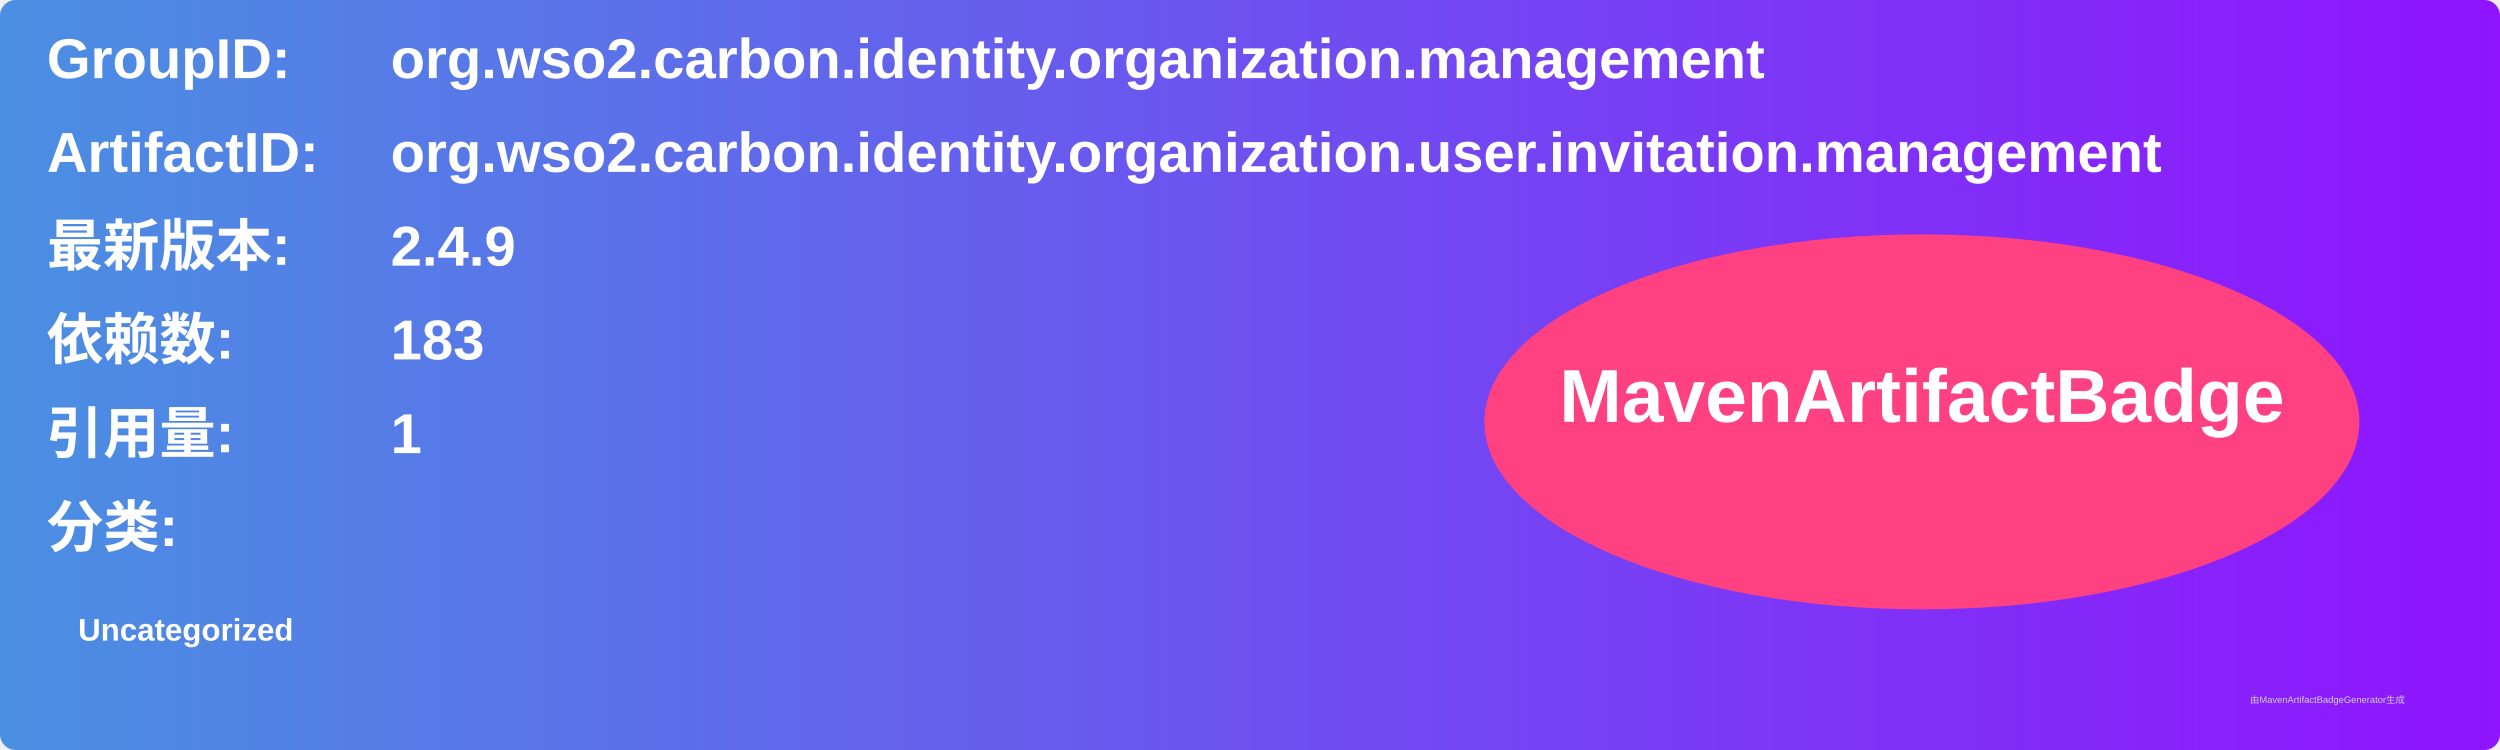
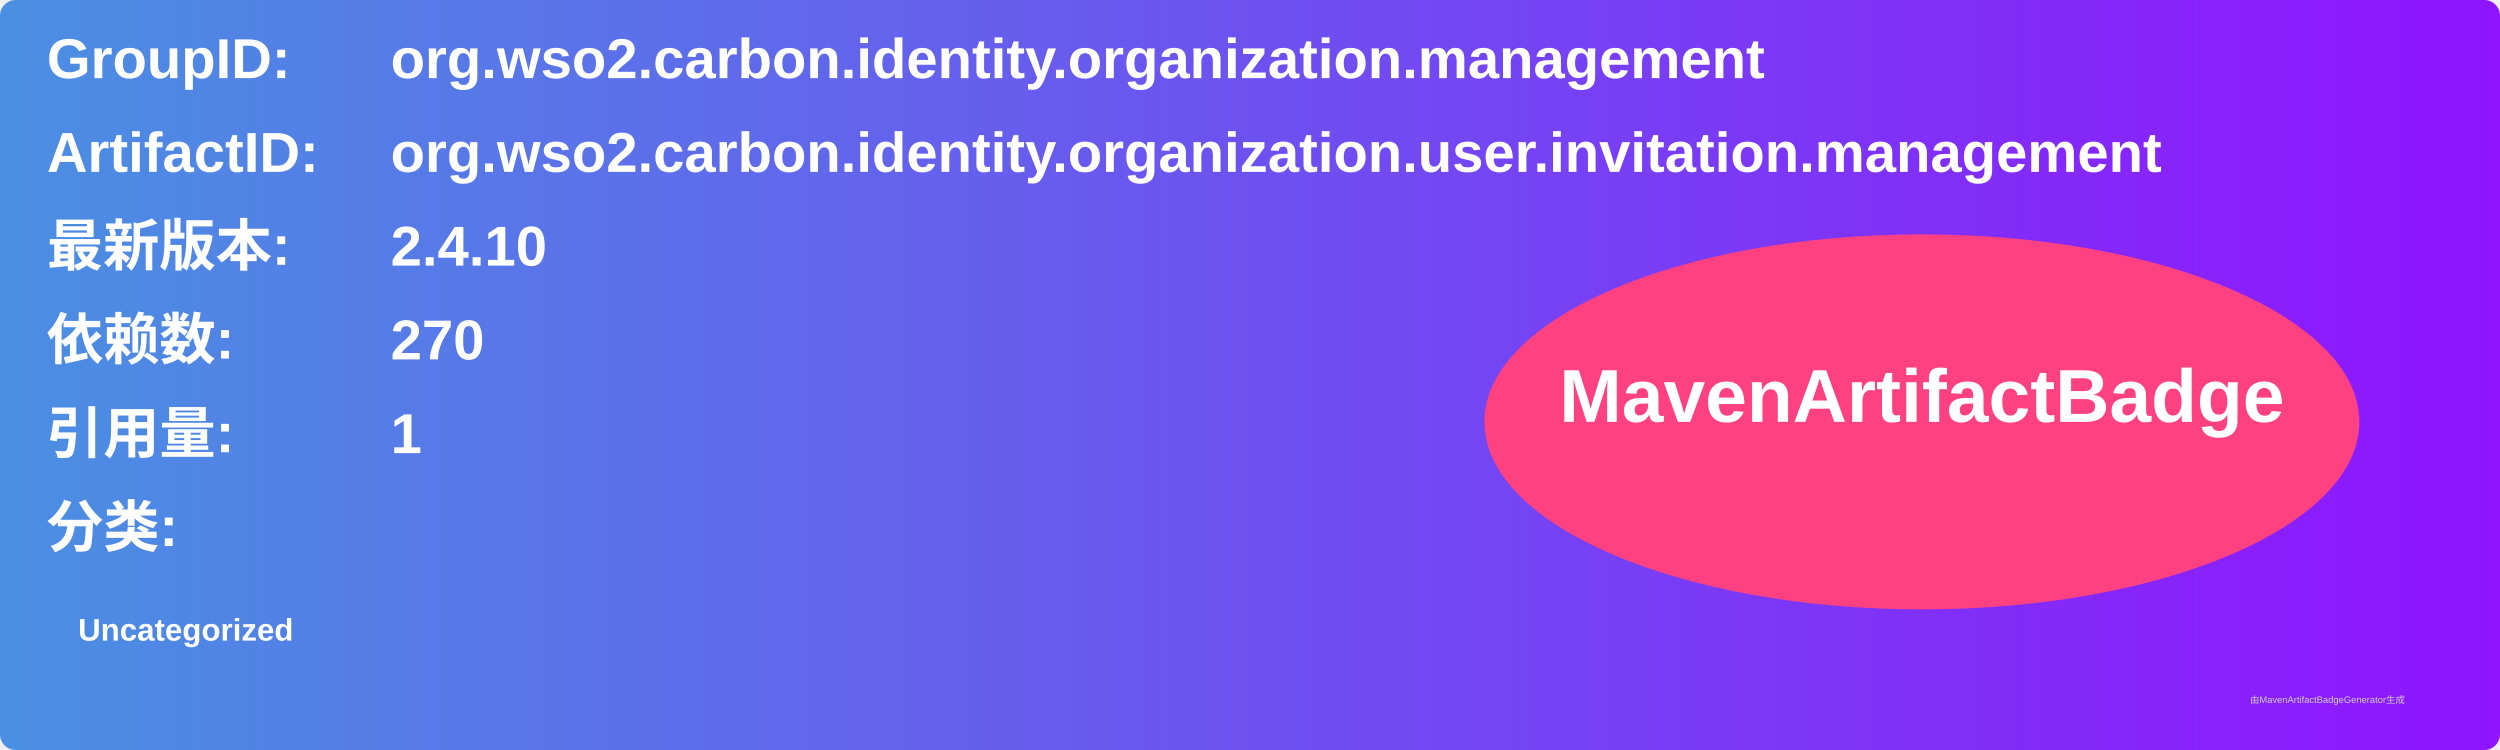
<svg xmlns="http://www.w3.org/2000/svg" width="800" height="240" viewBox="0 0 800 240">
  <linearGradient id="grad" x1="0%" y1="0%" x2="100%" y2="0%">
    <stop offset="0%" stop-color="#4a90e2" />
    <stop offset="100%" stop-color="#9013fe" />
  </linearGradient>
  <rect width="100%" height="100%" rx="5" ry="5" fill="url(#grad)" />
  <g transform="translate(15, 15)">
    <text x="0" y="10" font-family="Arial" font-size="18" fill="white" font-weight="bold" width="260">GroupID:</text>
    <text x="110" y="10" font-family="Arial" font-size="18" fill="white" font-weight="bold" width="460">org.wso2.carbon.identity.organization.management</text>
    <text x="0" y="40" font-family="Arial" font-size="18" fill="white" font-weight="bold" width="260">ArtifactID:</text>
    <text x="110" y="40" font-family="Arial" font-size="18" fill="white" font-weight="bold" width="460">org.wso2.carbon.identity.organization.user.invitation.management</text>
    <text x="0" y="70" font-family="Arial" font-size="18" fill="white" font-weight="bold">最新版本:</text>
    <text x="110" y="70" font-family="Arial" font-size="18" fill="white" font-weight="bold">
-       <tspan font-weight="bold">2.4.9</tspan>
+       <tspan font-weight="bold">2.4.10</tspan>
    </text>
    <text x="0" y="100" font-family="Arial" font-size="18" fill="white" font-weight="bold">依赖数: </text>
    <text x="110" y="100" font-family="Arial" font-size="18" fill="white">
-       <tspan font-weight="bold">183</tspan>
+       <tspan font-weight="bold">270</tspan>
    </text>
    <text x="0" y="130" font-family="Arial" font-size="18" fill="white" font-weight="bold">引用量: </text>
    <text x="110" y="130" font-family="Arial" font-size="18" fill="white">
      <tspan font-weight="bold">1</tspan>
    </text>
    <text x="0" y="160" font-family="Arial" font-size="18" fill="white" font-weight="bold">分类:</text>
    <text x="10" y="190" font-family="Arial" font-size="10" fill="white">
      <tspan font-weight="bold">Uncategorized</tspan>
    </text>
    <ellipse cx="600" cy="120" rx="140" ry="60" fill="#ff4081" />
    <text x="600" y="120" text-anchor="middle" font-family="Arial" font-size="24" fill="white" font-weight="bold">MavenArtifactBadge</text>
  </g>
  <text x="720" y="225" font-family="Arial" font-size="3" fill="#d0d0d0">由MavenArtifactBadgeGenerator生成</text>
</svg>
